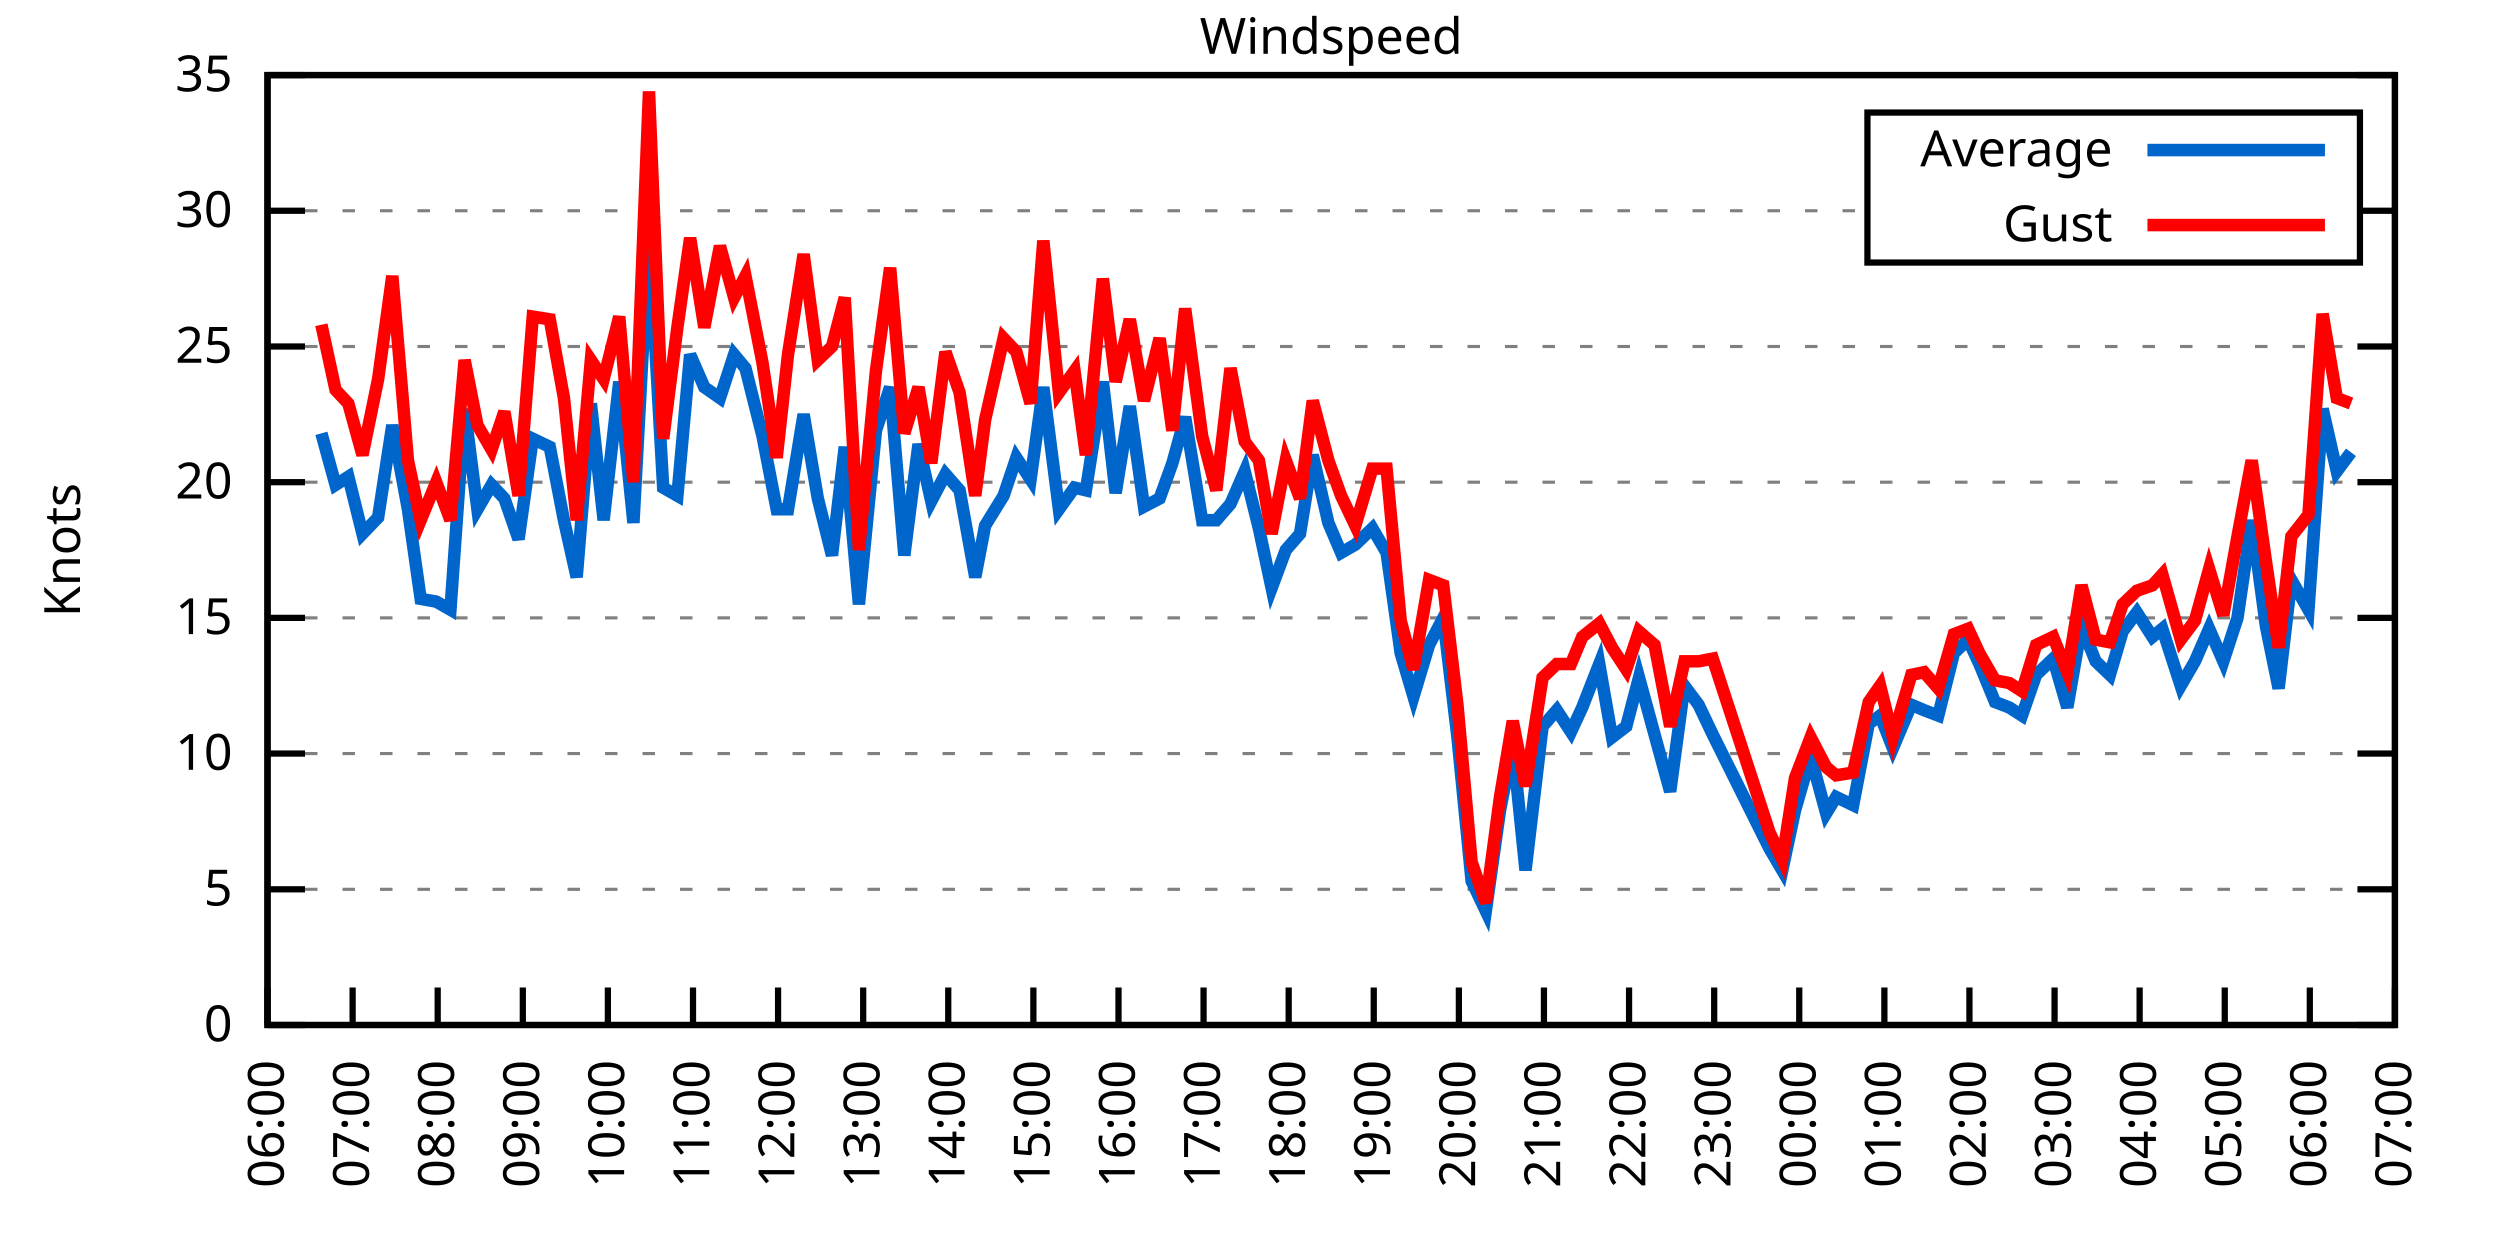
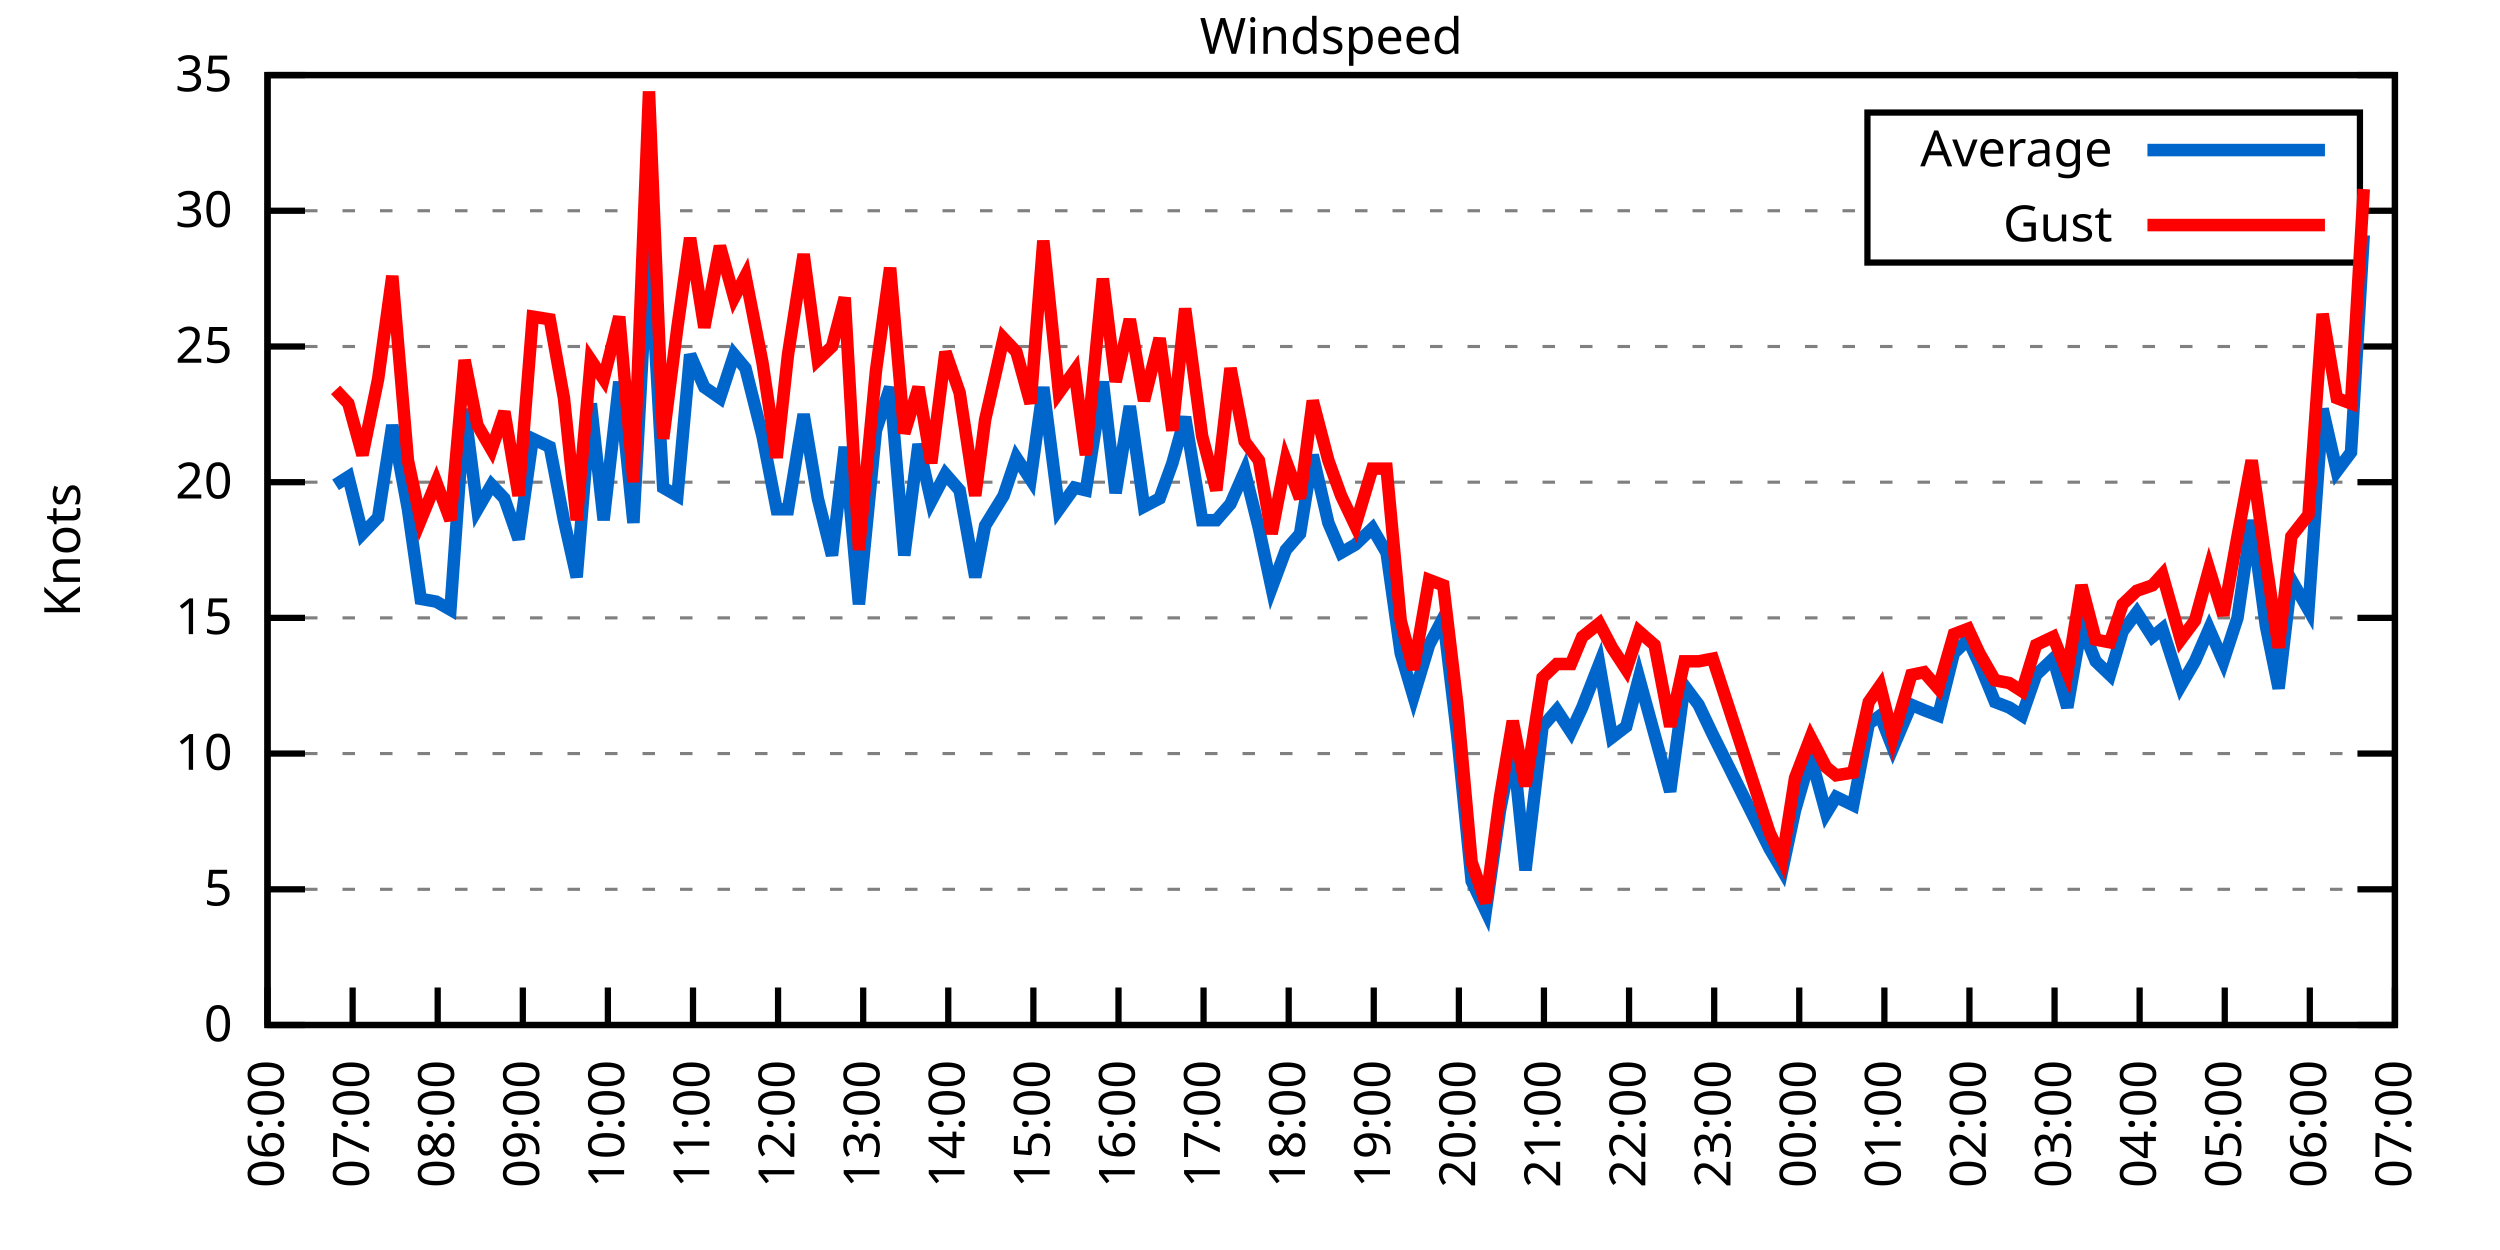
<svg xmlns="http://www.w3.org/2000/svg" xmlns:xlink="http://www.w3.org/1999/xlink" width="400" height="200" viewBox="0 0 400 200">
  <g id="gnuplot_canvas">
    <rect x="0" y="0" width="400" height="200" fill="none" />
    <defs>
      <circle id="gpDot" r="0.5" stroke-width="0.5" stroke="currentColor" />
      <path id="gpPt0" stroke-width="0.333" stroke="currentColor" d="M-1,0 h2 M0,-1 v2" />
      <path id="gpPt1" stroke-width="0.333" stroke="currentColor" d="M-1,-1 L1,1 M1,-1 L-1,1" />
      <path id="gpPt2" stroke-width="0.333" stroke="currentColor" d="M-1,0 L1,0 M0,-1 L0,1 M-1,-1 L1,1 M-1,1 L1,-1" />
      <rect id="gpPt3" stroke-width="0.333" stroke="currentColor" x="-1" y="-1" width="2" height="2" />
      <rect id="gpPt4" stroke-width="0.333" stroke="currentColor" fill="currentColor" x="-1" y="-1" width="2" height="2" />
      <circle id="gpPt5" stroke-width="0.333" stroke="currentColor" cx="0" cy="0" r="1" />
      <use xlink:href="#gpPt5" id="gpPt6" fill="currentColor" stroke="none" />
      <path id="gpPt7" stroke-width="0.333" stroke="currentColor" d="M0,-1.33 L-1.33,0.67 L1.33,0.67 z" />
      <use xlink:href="#gpPt7" id="gpPt8" fill="currentColor" stroke="none" />
      <use xlink:href="#gpPt7" id="gpPt9" stroke="currentColor" transform="rotate(180)" />
      <use xlink:href="#gpPt9" id="gpPt10" fill="currentColor" stroke="none" />
      <use xlink:href="#gpPt3" id="gpPt11" stroke="currentColor" transform="rotate(45)" />
      <use xlink:href="#gpPt11" id="gpPt12" fill="currentColor" stroke="none" />
      <path id="gpPt13" stroke-width="0.333" stroke="currentColor" d="M0,1.330 L1.265,0.411 L0.782,-1.067 L-0.782,-1.076 L-1.265,0.411 z" />
      <use xlink:href="#gpPt13" id="gpPt14" fill="currentColor" stroke="none" />
      <filter id="textbox" filterUnits="objectBoundingBox" x="0" y="0" height="1" width="1">
        <feFlood flood-color="white" flood-opacity="1" result="bgnd" />
        <feComposite in="SourceGraphic" in2="bgnd" operator="atop" />
      </filter>
      <filter id="greybox" filterUnits="objectBoundingBox" x="0" y="0" height="1" width="1">
        <feFlood flood-color="lightgrey" flood-opacity="1" result="grey" />
        <feComposite in="SourceGraphic" in2="grey" operator="atop" />
      </filter>
    </defs>
    <g fill="none" color="white" stroke="currentColor" stroke-width="1.00" stroke-linecap="butt" stroke-linejoin="miter">
</g>
    <g fill="none" color="black" stroke="currentColor" stroke-width="1.00" stroke-linecap="butt" stroke-linejoin="miter">
      <g stroke="none" shape-rendering="crispEdges">
        <polygon fill="rgb(255, 255, 255)" points="42.80,164.00 383.18,164.00 383.18,12.02 42.80,12.02 " />
      </g>
    </g>
    <g fill="none" color="black" stroke="currentColor" stroke-width="1.00" stroke-linecap="butt" stroke-linejoin="miter">
</g>
    <g fill="none" color="black" stroke="black" stroke-width="0.50" stroke-linecap="butt" stroke-linejoin="miter">
</g>
    <g fill="none" color="gray" stroke="currentColor" stroke-width="0.50" stroke-linecap="butt" stroke-linejoin="miter">
      <path stroke="gray" stroke-dasharray="2,4" class="gridline" d="M42.80,164.00 L383.19,164.00  " />
    </g>
    <g fill="none" color="gray" stroke="gray" stroke-width="1.00" stroke-linecap="butt" stroke-linejoin="miter">
</g>
    <g fill="none" color="black" stroke="currentColor" stroke-width="1.00" stroke-linecap="butt" stroke-linejoin="miter">
      <path stroke="black" d="M42.80,164.00 L48.80,164.00 M383.19,164.00 L377.19,164.00  " />
      <g transform="translate(37.20,166.60)" stroke="none" fill="black" font-family="Sans" font-size="8.00" text-anchor="end">
        <text>
          <tspan font-family="Sans"> 0</tspan>
        </text>
      </g>
    </g>
    <g fill="none" color="black" stroke="currentColor" stroke-width="1.00" stroke-linecap="butt" stroke-linejoin="miter">
</g>
    <g fill="none" color="black" stroke="black" stroke-width="0.50" stroke-linecap="butt" stroke-linejoin="miter">
</g>
    <g fill="none" color="gray" stroke="currentColor" stroke-width="0.50" stroke-linecap="butt" stroke-linejoin="miter">
      <path stroke="gray" stroke-dasharray="2,4" class="gridline" d="M42.80,142.29 L383.19,142.29  " />
    </g>
    <g fill="none" color="gray" stroke="gray" stroke-width="1.00" stroke-linecap="butt" stroke-linejoin="miter">
</g>
    <g fill="none" color="black" stroke="currentColor" stroke-width="1.00" stroke-linecap="butt" stroke-linejoin="miter">
      <path stroke="black" d="M42.80,142.29 L48.80,142.29 M383.19,142.29 L377.19,142.29  " />
      <g transform="translate(37.20,144.89)" stroke="none" fill="black" font-family="Sans" font-size="8.00" text-anchor="end">
        <text>
          <tspan font-family="Sans"> 5</tspan>
        </text>
      </g>
    </g>
    <g fill="none" color="black" stroke="currentColor" stroke-width="1.00" stroke-linecap="butt" stroke-linejoin="miter">
</g>
    <g fill="none" color="black" stroke="black" stroke-width="0.50" stroke-linecap="butt" stroke-linejoin="miter">
</g>
    <g fill="none" color="gray" stroke="currentColor" stroke-width="0.50" stroke-linecap="butt" stroke-linejoin="miter">
      <path stroke="gray" stroke-dasharray="2,4" class="gridline" d="M42.80,120.57 L383.19,120.57  " />
    </g>
    <g fill="none" color="gray" stroke="gray" stroke-width="1.00" stroke-linecap="butt" stroke-linejoin="miter">
</g>
    <g fill="none" color="black" stroke="currentColor" stroke-width="1.00" stroke-linecap="butt" stroke-linejoin="miter">
      <path stroke="black" d="M42.80,120.57 L48.80,120.57 M383.19,120.57 L377.19,120.57  " />
      <g transform="translate(37.20,123.17)" stroke="none" fill="black" font-family="Sans" font-size="8.00" text-anchor="end">
        <text>
          <tspan font-family="Sans"> 10</tspan>
        </text>
      </g>
    </g>
    <g fill="none" color="black" stroke="currentColor" stroke-width="1.00" stroke-linecap="butt" stroke-linejoin="miter">
</g>
    <g fill="none" color="black" stroke="black" stroke-width="0.50" stroke-linecap="butt" stroke-linejoin="miter">
</g>
    <g fill="none" color="gray" stroke="currentColor" stroke-width="0.50" stroke-linecap="butt" stroke-linejoin="miter">
      <path stroke="gray" stroke-dasharray="2,4" class="gridline" d="M42.80,98.86 L383.19,98.86  " />
    </g>
    <g fill="none" color="gray" stroke="gray" stroke-width="1.00" stroke-linecap="butt" stroke-linejoin="miter">
</g>
    <g fill="none" color="black" stroke="currentColor" stroke-width="1.00" stroke-linecap="butt" stroke-linejoin="miter">
      <path stroke="black" d="M42.80,98.86 L48.80,98.86 M383.19,98.86 L377.19,98.86  " />
      <g transform="translate(37.20,101.46)" stroke="none" fill="black" font-family="Sans" font-size="8.00" text-anchor="end">
        <text>
          <tspan font-family="Sans"> 15</tspan>
        </text>
      </g>
    </g>
    <g fill="none" color="black" stroke="currentColor" stroke-width="1.00" stroke-linecap="butt" stroke-linejoin="miter">
</g>
    <g fill="none" color="black" stroke="black" stroke-width="0.50" stroke-linecap="butt" stroke-linejoin="miter">
</g>
    <g fill="none" color="gray" stroke="currentColor" stroke-width="0.50" stroke-linecap="butt" stroke-linejoin="miter">
      <path stroke="gray" stroke-dasharray="2,4" class="gridline" d="M42.80,77.15 L383.19,77.15  " />
    </g>
    <g fill="none" color="gray" stroke="gray" stroke-width="1.00" stroke-linecap="butt" stroke-linejoin="miter">
</g>
    <g fill="none" color="black" stroke="currentColor" stroke-width="1.00" stroke-linecap="butt" stroke-linejoin="miter">
      <path stroke="black" d="M42.80,77.15 L48.80,77.15 M383.19,77.15 L377.19,77.15  " />
      <g transform="translate(37.20,79.75)" stroke="none" fill="black" font-family="Sans" font-size="8.00" text-anchor="end">
        <text>
          <tspan font-family="Sans"> 20</tspan>
        </text>
      </g>
    </g>
    <g fill="none" color="black" stroke="currentColor" stroke-width="1.00" stroke-linecap="butt" stroke-linejoin="miter">
</g>
    <g fill="none" color="black" stroke="black" stroke-width="0.50" stroke-linecap="butt" stroke-linejoin="miter">
</g>
    <g fill="none" color="gray" stroke="currentColor" stroke-width="0.50" stroke-linecap="butt" stroke-linejoin="miter">
      <path stroke="gray" stroke-dasharray="2,4" class="gridline" d="M42.80,55.44 L383.19,55.44  " />
    </g>
    <g fill="none" color="gray" stroke="gray" stroke-width="1.00" stroke-linecap="butt" stroke-linejoin="miter">
</g>
    <g fill="none" color="black" stroke="currentColor" stroke-width="1.00" stroke-linecap="butt" stroke-linejoin="miter">
      <path stroke="black" d="M42.80,55.44 L48.80,55.44 M383.19,55.44 L377.19,55.44  " />
      <g transform="translate(37.20,58.04)" stroke="none" fill="black" font-family="Sans" font-size="8.00" text-anchor="end">
        <text>
          <tspan font-family="Sans"> 25</tspan>
        </text>
      </g>
    </g>
    <g fill="none" color="black" stroke="currentColor" stroke-width="1.00" stroke-linecap="butt" stroke-linejoin="miter">
</g>
    <g fill="none" color="black" stroke="black" stroke-width="0.50" stroke-linecap="butt" stroke-linejoin="miter">
</g>
    <g fill="none" color="gray" stroke="currentColor" stroke-width="0.50" stroke-linecap="butt" stroke-linejoin="miter">
      <path stroke="gray" stroke-dasharray="2,4" class="gridline" d="M42.80,33.72 L298.79,33.72 M377.59,33.72 L383.19,33.72  " />
    </g>
    <g fill="none" color="gray" stroke="gray" stroke-width="1.00" stroke-linecap="butt" stroke-linejoin="miter">
</g>
    <g fill="none" color="black" stroke="currentColor" stroke-width="1.00" stroke-linecap="butt" stroke-linejoin="miter">
      <path stroke="black" d="M42.80,33.72 L48.80,33.72 M383.19,33.72 L377.19,33.72  " />
      <g transform="translate(37.20,36.32)" stroke="none" fill="black" font-family="Sans" font-size="8.00" text-anchor="end">
        <text>
          <tspan font-family="Sans"> 30</tspan>
        </text>
      </g>
    </g>
    <g fill="none" color="black" stroke="currentColor" stroke-width="1.00" stroke-linecap="butt" stroke-linejoin="miter">
</g>
    <g fill="none" color="black" stroke="black" stroke-width="0.50" stroke-linecap="butt" stroke-linejoin="miter">
</g>
    <g fill="none" color="gray" stroke="currentColor" stroke-width="0.50" stroke-linecap="butt" stroke-linejoin="miter">
      <path stroke="gray" stroke-dasharray="2,4" class="gridline" d="M42.80,12.01 L383.19,12.01  " />
    </g>
    <g fill="none" color="gray" stroke="gray" stroke-width="1.00" stroke-linecap="butt" stroke-linejoin="miter">
</g>
    <g fill="none" color="black" stroke="currentColor" stroke-width="1.00" stroke-linecap="butt" stroke-linejoin="miter">
      <path stroke="black" d="M42.80,12.01 L48.80,12.01 M383.19,12.01 L377.19,12.01  " />
      <g transform="translate(37.20,14.61)" stroke="none" fill="black" font-family="Sans" font-size="8.00" text-anchor="end">
        <text>
          <tspan font-family="Sans"> 35</tspan>
        </text>
      </g>
    </g>
    <g fill="none" color="black" stroke="currentColor" stroke-width="1.00" stroke-linecap="butt" stroke-linejoin="miter">
      <path stroke="black" d="M42.80,164.00 L42.80,158.00  " />
      <g transform="translate(45.40,169.60) rotate(270.00)" stroke="none" fill="black" font-family="Sans" font-size="8.00" text-anchor="end">
        <text>
          <tspan font-family="Sans">06:00</tspan>
        </text>
      </g>
    </g>
    <g fill="none" color="black" stroke="currentColor" stroke-width="1.00" stroke-linecap="butt" stroke-linejoin="miter">
      <path stroke="black" d="M56.42,164.00 L56.42,158.00  " />
      <g transform="translate(59.02,169.60) rotate(270.00)" stroke="none" fill="black" font-family="Sans" font-size="8.00" text-anchor="end">
        <text>
          <tspan font-family="Sans">07:00</tspan>
        </text>
      </g>
    </g>
    <g fill="none" color="black" stroke="currentColor" stroke-width="1.00" stroke-linecap="butt" stroke-linejoin="miter">
      <path stroke="black" d="M70.03,164.00 L70.03,158.00  " />
      <g transform="translate(72.63,169.60) rotate(270.00)" stroke="none" fill="black" font-family="Sans" font-size="8.00" text-anchor="end">
        <text>
          <tspan font-family="Sans">08:00</tspan>
        </text>
      </g>
    </g>
    <g fill="none" color="black" stroke="currentColor" stroke-width="1.00" stroke-linecap="butt" stroke-linejoin="miter">
      <path stroke="black" d="M83.65,164.00 L83.65,158.00  " />
      <g transform="translate(86.25,169.60) rotate(270.00)" stroke="none" fill="black" font-family="Sans" font-size="8.00" text-anchor="end">
        <text>
          <tspan font-family="Sans">09:00</tspan>
        </text>
      </g>
    </g>
    <g fill="none" color="black" stroke="currentColor" stroke-width="1.00" stroke-linecap="butt" stroke-linejoin="miter">
      <path stroke="black" d="M97.26,164.00 L97.26,158.00  " />
      <g transform="translate(99.86,169.60) rotate(270.00)" stroke="none" fill="black" font-family="Sans" font-size="8.00" text-anchor="end">
        <text>
          <tspan font-family="Sans">10:00</tspan>
        </text>
      </g>
    </g>
    <g fill="none" color="black" stroke="currentColor" stroke-width="1.00" stroke-linecap="butt" stroke-linejoin="miter">
      <path stroke="black" d="M110.88,164.00 L110.88,158.00  " />
      <g transform="translate(113.48,169.60) rotate(270.00)" stroke="none" fill="black" font-family="Sans" font-size="8.00" text-anchor="end">
        <text>
          <tspan font-family="Sans">11:00</tspan>
        </text>
      </g>
    </g>
    <g fill="none" color="black" stroke="currentColor" stroke-width="1.00" stroke-linecap="butt" stroke-linejoin="miter">
      <path stroke="black" d="M124.49,164.00 L124.49,158.00  " />
      <g transform="translate(127.09,169.60) rotate(270.00)" stroke="none" fill="black" font-family="Sans" font-size="8.00" text-anchor="end">
        <text>
          <tspan font-family="Sans">12:00</tspan>
        </text>
      </g>
    </g>
    <g fill="none" color="black" stroke="currentColor" stroke-width="1.00" stroke-linecap="butt" stroke-linejoin="miter">
      <path stroke="black" d="M138.11,164.00 L138.11,158.00  " />
      <g transform="translate(140.71,169.60) rotate(270.00)" stroke="none" fill="black" font-family="Sans" font-size="8.00" text-anchor="end">
        <text>
          <tspan font-family="Sans">13:00</tspan>
        </text>
      </g>
    </g>
    <g fill="none" color="black" stroke="currentColor" stroke-width="1.00" stroke-linecap="butt" stroke-linejoin="miter">
      <path stroke="black" d="M151.72,164.00 L151.72,158.00  " />
      <g transform="translate(154.32,169.60) rotate(270.00)" stroke="none" fill="black" font-family="Sans" font-size="8.00" text-anchor="end">
        <text>
          <tspan font-family="Sans">14:00</tspan>
        </text>
      </g>
    </g>
    <g fill="none" color="black" stroke="currentColor" stroke-width="1.00" stroke-linecap="butt" stroke-linejoin="miter">
      <path stroke="black" d="M165.34,164.00 L165.34,158.00  " />
      <g transform="translate(167.94,169.60) rotate(270.00)" stroke="none" fill="black" font-family="Sans" font-size="8.00" text-anchor="end">
        <text>
          <tspan font-family="Sans">15:00</tspan>
        </text>
      </g>
    </g>
    <g fill="none" color="black" stroke="currentColor" stroke-width="1.00" stroke-linecap="butt" stroke-linejoin="miter">
      <path stroke="black" d="M178.96,164.00 L178.96,158.00  " />
      <g transform="translate(181.56,169.60) rotate(270.00)" stroke="none" fill="black" font-family="Sans" font-size="8.00" text-anchor="end">
        <text>
          <tspan font-family="Sans">16:00</tspan>
        </text>
      </g>
    </g>
    <g fill="none" color="black" stroke="currentColor" stroke-width="1.00" stroke-linecap="butt" stroke-linejoin="miter">
      <path stroke="black" d="M192.57,164.00 L192.57,158.00  " />
      <g transform="translate(195.17,169.60) rotate(270.00)" stroke="none" fill="black" font-family="Sans" font-size="8.00" text-anchor="end">
        <text>
          <tspan font-family="Sans">17:00</tspan>
        </text>
      </g>
    </g>
    <g fill="none" color="black" stroke="currentColor" stroke-width="1.00" stroke-linecap="butt" stroke-linejoin="miter">
      <path stroke="black" d="M206.19,164.00 L206.19,158.00  " />
      <g transform="translate(208.79,169.60) rotate(270.00)" stroke="none" fill="black" font-family="Sans" font-size="8.00" text-anchor="end">
        <text>
          <tspan font-family="Sans">18:00</tspan>
        </text>
      </g>
    </g>
    <g fill="none" color="black" stroke="currentColor" stroke-width="1.00" stroke-linecap="butt" stroke-linejoin="miter">
      <path stroke="black" d="M219.80,164.00 L219.80,158.00  " />
      <g transform="translate(222.40,169.60) rotate(270.00)" stroke="none" fill="black" font-family="Sans" font-size="8.00" text-anchor="end">
        <text>
          <tspan font-family="Sans">19:00</tspan>
        </text>
      </g>
    </g>
    <g fill="none" color="black" stroke="currentColor" stroke-width="1.00" stroke-linecap="butt" stroke-linejoin="miter">
      <path stroke="black" d="M233.42,164.00 L233.42,158.00  " />
      <g transform="translate(236.02,169.60) rotate(270.00)" stroke="none" fill="black" font-family="Sans" font-size="8.00" text-anchor="end">
        <text>
          <tspan font-family="Sans">20:00</tspan>
        </text>
      </g>
    </g>
    <g fill="none" color="black" stroke="currentColor" stroke-width="1.00" stroke-linecap="butt" stroke-linejoin="miter">
      <path stroke="black" d="M247.03,164.00 L247.03,158.00  " />
      <g transform="translate(249.63,169.60) rotate(270.00)" stroke="none" fill="black" font-family="Sans" font-size="8.00" text-anchor="end">
        <text>
          <tspan font-family="Sans">21:00</tspan>
        </text>
      </g>
    </g>
    <g fill="none" color="black" stroke="currentColor" stroke-width="1.00" stroke-linecap="butt" stroke-linejoin="miter">
      <path stroke="black" d="M260.65,164.00 L260.65,158.00  " />
      <g transform="translate(263.25,169.60) rotate(270.00)" stroke="none" fill="black" font-family="Sans" font-size="8.00" text-anchor="end">
        <text>
          <tspan font-family="Sans">22:00</tspan>
        </text>
      </g>
    </g>
    <g fill="none" color="black" stroke="currentColor" stroke-width="1.00" stroke-linecap="butt" stroke-linejoin="miter">
      <path stroke="black" d="M274.27,164.00 L274.27,158.00  " />
      <g transform="translate(276.87,169.60) rotate(270.00)" stroke="none" fill="black" font-family="Sans" font-size="8.00" text-anchor="end">
        <text>
          <tspan font-family="Sans">23:00</tspan>
        </text>
      </g>
    </g>
    <g fill="none" color="black" stroke="currentColor" stroke-width="1.00" stroke-linecap="butt" stroke-linejoin="miter">
      <path stroke="black" d="M287.88,164.00 L287.88,158.00  " />
      <g transform="translate(290.48,169.60) rotate(270.00)" stroke="none" fill="black" font-family="Sans" font-size="8.00" text-anchor="end">
        <text>
          <tspan font-family="Sans">00:00</tspan>
        </text>
      </g>
    </g>
    <g fill="none" color="black" stroke="currentColor" stroke-width="1.00" stroke-linecap="butt" stroke-linejoin="miter">
      <path stroke="black" d="M301.50,164.00 L301.50,158.00  " />
      <g transform="translate(304.10,169.60) rotate(270.00)" stroke="none" fill="black" font-family="Sans" font-size="8.00" text-anchor="end">
        <text>
          <tspan font-family="Sans">01:00</tspan>
        </text>
      </g>
    </g>
    <g fill="none" color="black" stroke="currentColor" stroke-width="1.00" stroke-linecap="butt" stroke-linejoin="miter">
      <path stroke="black" d="M315.11,164.00 L315.11,158.00  " />
      <g transform="translate(317.71,169.60) rotate(270.00)" stroke="none" fill="black" font-family="Sans" font-size="8.00" text-anchor="end">
        <text>
          <tspan font-family="Sans">02:00</tspan>
        </text>
      </g>
    </g>
    <g fill="none" color="black" stroke="currentColor" stroke-width="1.00" stroke-linecap="butt" stroke-linejoin="miter">
      <path stroke="black" d="M328.73,164.00 L328.73,158.00  " />
      <g transform="translate(331.33,169.60) rotate(270.00)" stroke="none" fill="black" font-family="Sans" font-size="8.00" text-anchor="end">
        <text>
          <tspan font-family="Sans">03:00</tspan>
        </text>
      </g>
    </g>
    <g fill="none" color="black" stroke="currentColor" stroke-width="1.00" stroke-linecap="butt" stroke-linejoin="miter">
      <path stroke="black" d="M342.34,164.00 L342.34,158.00  " />
      <g transform="translate(344.94,169.60) rotate(270.00)" stroke="none" fill="black" font-family="Sans" font-size="8.00" text-anchor="end">
        <text>
          <tspan font-family="Sans">04:00</tspan>
        </text>
      </g>
    </g>
    <g fill="none" color="black" stroke="currentColor" stroke-width="1.00" stroke-linecap="butt" stroke-linejoin="miter">
      <path stroke="black" d="M355.96,164.00 L355.96,158.00  " />
      <g transform="translate(358.56,169.60) rotate(270.00)" stroke="none" fill="black" font-family="Sans" font-size="8.00" text-anchor="end">
        <text>
          <tspan font-family="Sans">05:00</tspan>
        </text>
      </g>
    </g>
    <g fill="none" color="black" stroke="currentColor" stroke-width="1.00" stroke-linecap="butt" stroke-linejoin="miter">
      <path stroke="black" d="M369.57,164.00 L369.57,158.00  " />
      <g transform="translate(372.17,169.60) rotate(270.00)" stroke="none" fill="black" font-family="Sans" font-size="8.00" text-anchor="end">
        <text>
          <tspan font-family="Sans">06:00</tspan>
        </text>
      </g>
    </g>
    <g fill="none" color="black" stroke="currentColor" stroke-width="1.00" stroke-linecap="butt" stroke-linejoin="miter">
      <path stroke="black" d="M383.19,164.00 L383.19,158.00  " />
      <g transform="translate(385.79,169.60) rotate(270.00)" stroke="none" fill="black" font-family="Sans" font-size="8.00" text-anchor="end">
        <text>
          <tspan font-family="Sans">07:00</tspan>
        </text>
      </g>
    </g>
    <g fill="none" color="black" stroke="currentColor" stroke-width="1.00" stroke-linecap="butt" stroke-linejoin="miter">
</g>
    <g fill="none" color="black" stroke="currentColor" stroke-width="1.00" stroke-linecap="butt" stroke-linejoin="miter">
      <path stroke="black" d="M42.80,12.01 L42.80,164.00 L383.19,164.00 L383.19,12.01 L42.80,12.01 Z  " />
    </g>
    <g fill="none" color="black" stroke="currentColor" stroke-width="1.00" stroke-linecap="butt" stroke-linejoin="miter">
</g>
    <g fill="none" color="black" stroke="currentColor" stroke-width="1.00" stroke-linecap="butt" stroke-linejoin="miter">
      <path stroke="black" d="M298.79,42.01 L298.79,18.01 L377.59,18.01 L377.59,42.01 L298.79,42.01 Z  " />
    </g>
    <g id="Windspeed_plot_1">
      <g fill="none" color="white" stroke="black" stroke-width="2.00" stroke-linecap="butt" stroke-linejoin="miter">
</g>
      <g fill="none" color="black" stroke="currentColor" stroke-width="2.00" stroke-linecap="butt" stroke-linejoin="miter">
        <g transform="translate(337.99,26.61)" stroke="none" fill="black" font-family="Sans" font-size="8.00" text-anchor="end">
          <text>
            <tspan font-family="Sans">Average</tspan>
          </text>
        </g>
      </g>
      <g fill="none" color="black" stroke="currentColor" stroke-width="2.00" stroke-linecap="butt" stroke-linejoin="miter">
-         <path stroke="rgb(  0, 102, 204)" d="M343.59,24.01 L371.99,24.01 M51.42,69.33 L53.69,77.58 L55.73,76.28 L58.00,85.40 L60.50,82.79 L62.77,68.03   L65.27,81.49 L67.31,95.82 L69.80,96.26 L72.07,97.56 L74.34,65.42 L76.39,81.49 L78.65,77.58 L80.70,79.75   L82.97,86.27 L85.24,70.20 L87.96,71.50 L90.23,83.23 L92.27,92.35 L94.54,64.56 L96.58,83.23 L99.08,61.08   L101.35,83.66 L103.84,37.63 L106.11,78.02 L108.38,79.32 L110.42,56.74 L112.69,61.95 L115.19,63.69 L117.46,56.74   L119.27,58.91 L122.00,69.77 L124.27,81.49 L126.08,81.49 L128.58,66.29 L130.85,79.75 L133.12,88.87 L135.16,71.50   L137.43,96.69 L140.15,68.90 L142.42,61.95 L144.69,88.87 L146.96,71.07 L149.00,80.19 L151.27,75.85 L153.54,78.45   L156.04,92.35 L157.62,84.10 L160.57,79.32 L162.62,73.24 L164.89,76.71 L166.93,61.95 L169.43,81.49 L171.92,78.02   L173.74,78.45 L176.46,61.08 L178.50,78.89 L180.77,64.99 L183.04,81.06 L185.54,79.75 L187.58,74.11 L189.62,66.73   L192.34,83.23 L194.61,83.23 L196.88,80.62 L199.15,75.41 L201.42,84.53 L203.46,94.08 L205.73,88.00 L208.00,85.40   L210.04,72.81 L212.54,83.66 L214.58,88.44 L216.85,87.14 L219.58,84.53 L221.85,88.44 L224.11,104.51 L226.16,111.45   L228.65,103.20 L230.92,98.86 L233.19,117.97 L235.46,140.98 L237.73,145.76 L240.00,129.69 L242.04,119.27 L244.08,139.25   L246.81,116.23 L249.08,113.63 L251.35,117.10 L253.16,113.19 L255.88,106.24 L257.93,117.97 L260.20,116.23 L262.24,108.42   L264.73,117.53 L267.23,126.65 L269.50,109.72 L271.77,112.76 L274.04,117.53 L283.12,135.77 L285.16,139.25 L287.20,129.69   L289.70,121.01 L292.19,130.13 L293.78,127.52 L296.50,128.83 L299.00,115.80 L300.82,114.49 L302.86,119.71 L305.81,112.76   L307.85,113.63 L310.12,114.49 L312.62,104.51 L314.89,102.34 L316.70,106.24 L319.20,112.32 L321.47,113.19 L323.51,114.49   L325.78,107.98 L328.50,105.38 L330.77,113.19 L333.04,100.16 L335.31,105.81 L337.58,107.98 L339.62,101.03 L341.89,97.99   L344.39,101.90 L345.97,100.60 L348.92,109.72 L351.19,105.81 L353.46,100.60 L355.73,105.81 L358.00,98.86 L360.27,83.23   L362.54,100.16 L364.58,110.15 L366.62,92.78 L369.35,97.56 L371.62,65.42 L373.89,75.41 L376.16,72.37  " />
+         <path stroke="rgb(  0, 102, 204)" d="M343.59,24.01 L371.99,24.01 M53.69,77.58 L55.73,76.28 L58.00,85.40 L60.50,82.79 L62.77,68.03 L65.27,81.49   L67.31,95.82 L69.80,96.26 L72.07,97.56 L74.34,65.42 L76.39,81.49 L78.65,77.58 L80.70,79.75 L82.97,86.27   L85.24,70.20 L87.96,71.50 L90.23,83.23 L92.27,92.35 L94.54,64.56 L96.58,83.23 L99.08,61.08 L101.35,83.66   L103.84,37.63 L106.11,78.02 L108.38,79.32 L110.42,56.74 L112.69,61.95 L115.19,63.69 L117.46,56.74 L119.27,58.91   L122.00,69.77 L124.27,81.49 L126.08,81.49 L128.58,66.29 L130.85,79.75 L133.12,88.87 L135.16,71.50 L137.43,96.69   L140.15,68.90 L142.42,61.95 L144.69,88.87 L146.96,71.07 L149.00,80.19 L151.27,75.85 L153.54,78.45 L156.04,92.35   L157.62,84.10 L160.57,79.32 L162.62,73.24 L164.89,76.71 L166.93,61.95 L169.43,81.49 L171.92,78.02 L173.74,78.45   L176.46,61.08 L178.50,78.89 L180.77,64.99 L183.04,81.06 L185.54,79.75 L187.58,74.11 L189.62,66.73 L192.34,83.23   L194.61,83.23 L196.88,80.62 L199.15,75.41 L201.42,84.53 L203.46,94.08 L205.73,88.00 L208.00,85.40 L210.04,72.81   L212.54,83.66 L214.58,88.44 L216.85,87.14 L219.58,84.53 L221.85,88.44 L224.11,104.51 L226.16,111.45 L228.65,103.20   L230.92,98.86 L233.19,117.97 L235.46,140.98 L237.73,145.76 L240.00,129.69 L242.04,119.27 L244.08,139.25 L246.81,116.23   L249.08,113.63 L251.35,117.10 L253.16,113.19 L255.88,106.24 L257.93,117.97 L260.20,116.23 L262.24,108.42 L264.73,117.53   L267.23,126.65 L269.50,109.72 L271.77,112.76 L274.04,117.53 L283.12,135.77 L285.16,139.25 L287.20,129.69 L289.70,121.01   L292.19,130.13 L293.78,127.52 L296.50,128.83 L299.00,115.80 L300.82,114.49 L302.86,119.71 L305.81,112.76 L307.85,113.63   L310.12,114.49 L312.62,104.51 L314.89,102.34 L316.70,106.24 L319.20,112.32 L321.47,113.19 L323.51,114.49 L325.78,107.98   L328.50,105.38 L330.77,113.19 L333.04,100.16 L335.31,105.81 L337.58,107.98 L339.62,101.03 L341.89,97.99 L344.39,101.90   L345.97,100.60 L348.92,109.72 L351.19,105.81 L353.46,100.60 L355.73,105.81 L358.00,98.86 L360.27,83.23 L362.54,100.16   L364.58,110.15 L366.62,92.78 L369.35,97.56 L371.62,65.42 L373.89,75.41 L376.16,72.37 L378.20,37.63  " />
      </g>
    </g>
    <g id="Windspeed_plot_2">
      <g fill="none" color="black" stroke="currentColor" stroke-width="2.00" stroke-linecap="butt" stroke-linejoin="miter">
        <g transform="translate(337.99,38.61)" stroke="none" fill="black" font-family="Sans" font-size="8.00" text-anchor="end">
          <text>
            <tspan font-family="Sans">Gust</tspan>
          </text>
        </g>
      </g>
      <g fill="none" color="black" stroke="currentColor" stroke-width="2.00" stroke-linecap="butt" stroke-linejoin="miter">
-         <path stroke="rgb(255,   0,   0)" d="M343.59,36.01 L371.99,36.01 M51.42,51.96 L53.69,62.38 L55.73,64.56 L58.00,72.81 L60.50,60.65 L62.77,44.15   L65.27,73.67 L67.31,83.23 L69.80,77.15 L72.07,83.23 L74.34,57.61 L76.39,68.03 L78.65,71.94 L80.70,65.86   L82.97,79.32 L85.24,50.66 L87.96,51.09 L90.23,63.69 L92.27,83.23 L94.54,57.61 L96.58,60.65 L99.08,50.66   L101.35,77.15 L103.84,14.62 L106.11,70.20 L108.38,52.40 L110.42,38.07 L112.69,52.40 L115.19,39.37 L117.46,47.62   L119.27,44.15 L122.00,58.04 L124.27,73.24 L126.08,56.74 L128.58,40.67 L130.85,57.61 L133.12,55.44 L135.16,47.62   L137.43,88.00 L140.15,59.34 L142.42,42.84 L144.69,69.33 L146.96,61.95 L149.00,74.11 L151.27,56.30 L153.54,62.82   L156.04,79.32 L157.62,67.16 L160.57,54.13 L162.62,56.30 L164.89,64.56 L166.93,38.50 L169.43,62.82 L171.92,59.34   L173.74,72.81 L176.46,44.58 L178.50,61.08 L180.77,51.09 L183.04,64.12 L185.54,54.13 L187.58,68.90 L189.62,49.36   L192.34,69.77 L194.61,78.45 L196.88,58.91 L199.15,70.63 L201.42,73.67 L203.46,85.40 L205.73,73.67 L208.00,79.75   L210.04,64.12 L212.54,73.67 L214.58,79.32 L216.85,84.10 L219.58,74.98 L221.85,74.98 L224.11,99.30 L226.16,107.11   L228.65,92.78 L230.92,93.65 L233.19,112.76 L235.46,137.94 L237.73,144.46 L240.00,127.52 L242.04,115.36 L244.08,125.79   L246.81,108.42 L249.08,106.24 L251.35,106.24 L253.16,101.90 L255.88,99.73 L257.93,103.64 L260.20,107.11 L262.24,101.03   L264.73,103.20 L267.23,116.23 L269.50,105.81 L271.77,105.81 L274.04,105.38 L283.12,133.17 L285.16,137.51 L287.20,124.48   L289.70,117.97 L292.19,122.75 L293.78,124.05 L296.50,123.61 L299.00,112.32 L300.82,109.72 L302.86,117.97 L305.81,107.98   L307.85,107.55 L310.12,110.15 L312.62,101.47 L314.89,100.60 L316.70,104.51 L319.20,108.85 L321.47,109.28 L323.51,110.59   L325.78,103.20 L328.50,101.90 L330.77,107.55 L333.04,93.65 L335.31,102.34 L337.58,102.77 L339.62,96.69 L341.89,94.52   L344.39,93.65 L345.97,91.91 L348.92,102.34 L351.19,99.30 L353.46,91.04 L355.73,98.43 L358.00,85.83 L360.27,73.67   L362.54,89.74 L364.58,103.64 L366.62,85.83 L369.35,82.36 L371.62,50.22 L373.89,63.69 L376.16,64.56  " />
+         <path stroke="rgb(255,   0,   0)" d="M343.59,36.01 L371.99,36.01 M53.69,62.38 L55.73,64.56 L58.00,72.81 L60.50,60.65 L62.77,44.15 L65.27,73.67   L67.31,83.23 L69.80,77.15 L72.07,83.23 L74.34,57.61 L76.39,68.03 L78.65,71.94 L80.70,65.86 L82.97,79.32   L85.24,50.66 L87.96,51.09 L90.23,63.69 L92.27,83.23 L94.54,57.61 L96.58,60.65 L99.08,50.66 L101.35,77.15   L103.84,14.62 L106.11,70.20 L108.38,52.40 L110.42,38.07 L112.69,52.40 L115.19,39.37 L117.46,47.62 L119.27,44.15   L122.00,58.04 L124.27,73.24 L126.08,56.74 L128.58,40.67 L130.85,57.61 L133.12,55.44 L135.16,47.62 L137.43,88.00   L140.15,59.34 L142.42,42.84 L144.69,69.33 L146.96,61.95 L149.00,74.11 L151.27,56.30 L153.54,62.82 L156.04,79.32   L157.62,67.16 L160.57,54.13 L162.62,56.30 L164.89,64.56 L166.93,38.50 L169.43,62.82 L171.92,59.34 L173.74,72.81   L176.46,44.58 L178.50,61.08 L180.77,51.09 L183.04,64.12 L185.54,54.13 L187.58,68.90 L189.62,49.36 L192.34,69.77   L194.61,78.45 L196.88,58.91 L199.15,70.63 L201.42,73.67 L203.46,85.40 L205.73,73.67 L208.00,79.75 L210.04,64.12   L212.54,73.67 L214.58,79.32 L216.85,84.10 L219.58,74.98 L221.85,74.98 L224.11,99.30 L226.16,107.11 L228.65,92.78   L230.92,93.65 L233.19,112.76 L235.46,137.94 L237.73,144.46 L240.00,127.52 L242.04,115.36 L244.08,125.79 L246.81,108.42   L249.08,106.24 L251.35,106.24 L253.16,101.90 L255.88,99.73 L257.93,103.64 L260.20,107.11 L262.24,101.03 L264.73,103.20   L267.23,116.23 L269.50,105.81 L271.77,105.81 L274.04,105.38 L283.12,133.17 L285.16,137.51 L287.20,124.48 L289.70,117.97   L292.19,122.75 L293.78,124.05 L296.50,123.61 L299.00,112.32 L300.82,109.72 L302.86,117.97 L305.81,107.98 L307.85,107.55   L310.12,110.15 L312.62,101.47 L314.89,100.60 L316.70,104.51 L319.20,108.85 L321.47,109.28 L323.51,110.59 L325.78,103.20   L328.50,101.90 L330.77,107.55 L333.04,93.65 L335.31,102.34 L337.58,102.77 L339.62,96.69 L341.89,94.52 L344.39,93.65   L345.97,91.91 L348.92,102.34 L351.19,99.30 L353.46,91.04 L355.73,98.43 L358.00,85.83 L360.27,73.67 L362.54,89.74   L364.58,103.64 L366.62,85.83 L369.35,82.36 L371.62,50.22 L373.89,63.69 L376.16,64.56 L378.20,30.25  " />
      </g>
    </g>
    <g fill="none" color="black" stroke="currentColor" stroke-width="2.00" stroke-linecap="butt" stroke-linejoin="miter">
</g>
    <g fill="none" color="black" stroke="black" stroke-width="1.00" stroke-linecap="butt" stroke-linejoin="miter">
</g>
    <g fill="none" color="black" stroke="currentColor" stroke-width="1.00" stroke-linecap="butt" stroke-linejoin="miter">
      <path stroke="black" d="M42.80,12.01 L42.80,164.00 L383.19,164.00 L383.19,12.01 L42.80,12.01 Z  " />
      <g transform="translate(12.80,88.01) rotate(270.00)" stroke="none" fill="black" font-family="Sans" font-size="8.00" text-anchor="middle">
        <text>
          <tspan font-family="Sans">Knots</tspan>
        </text>
      </g>
    </g>
    <g fill="none" color="black" stroke="currentColor" stroke-width="1.00" stroke-linecap="butt" stroke-linejoin="miter">
</g>
    <g fill="none" color="black" stroke="currentColor" stroke-width="1.00" stroke-linecap="butt" stroke-linejoin="miter">
      <g transform="translate(212.99,8.61)" stroke="none" fill="black" font-family="Sans" font-size="8.00" text-anchor="middle">
        <text>
          <tspan font-family="Sans">Windspeed</tspan>
        </text>
      </g>
    </g>
    <g fill="none" color="black" stroke="currentColor" stroke-width="1.00" stroke-linecap="butt" stroke-linejoin="miter">
</g>
  </g>
</svg>
